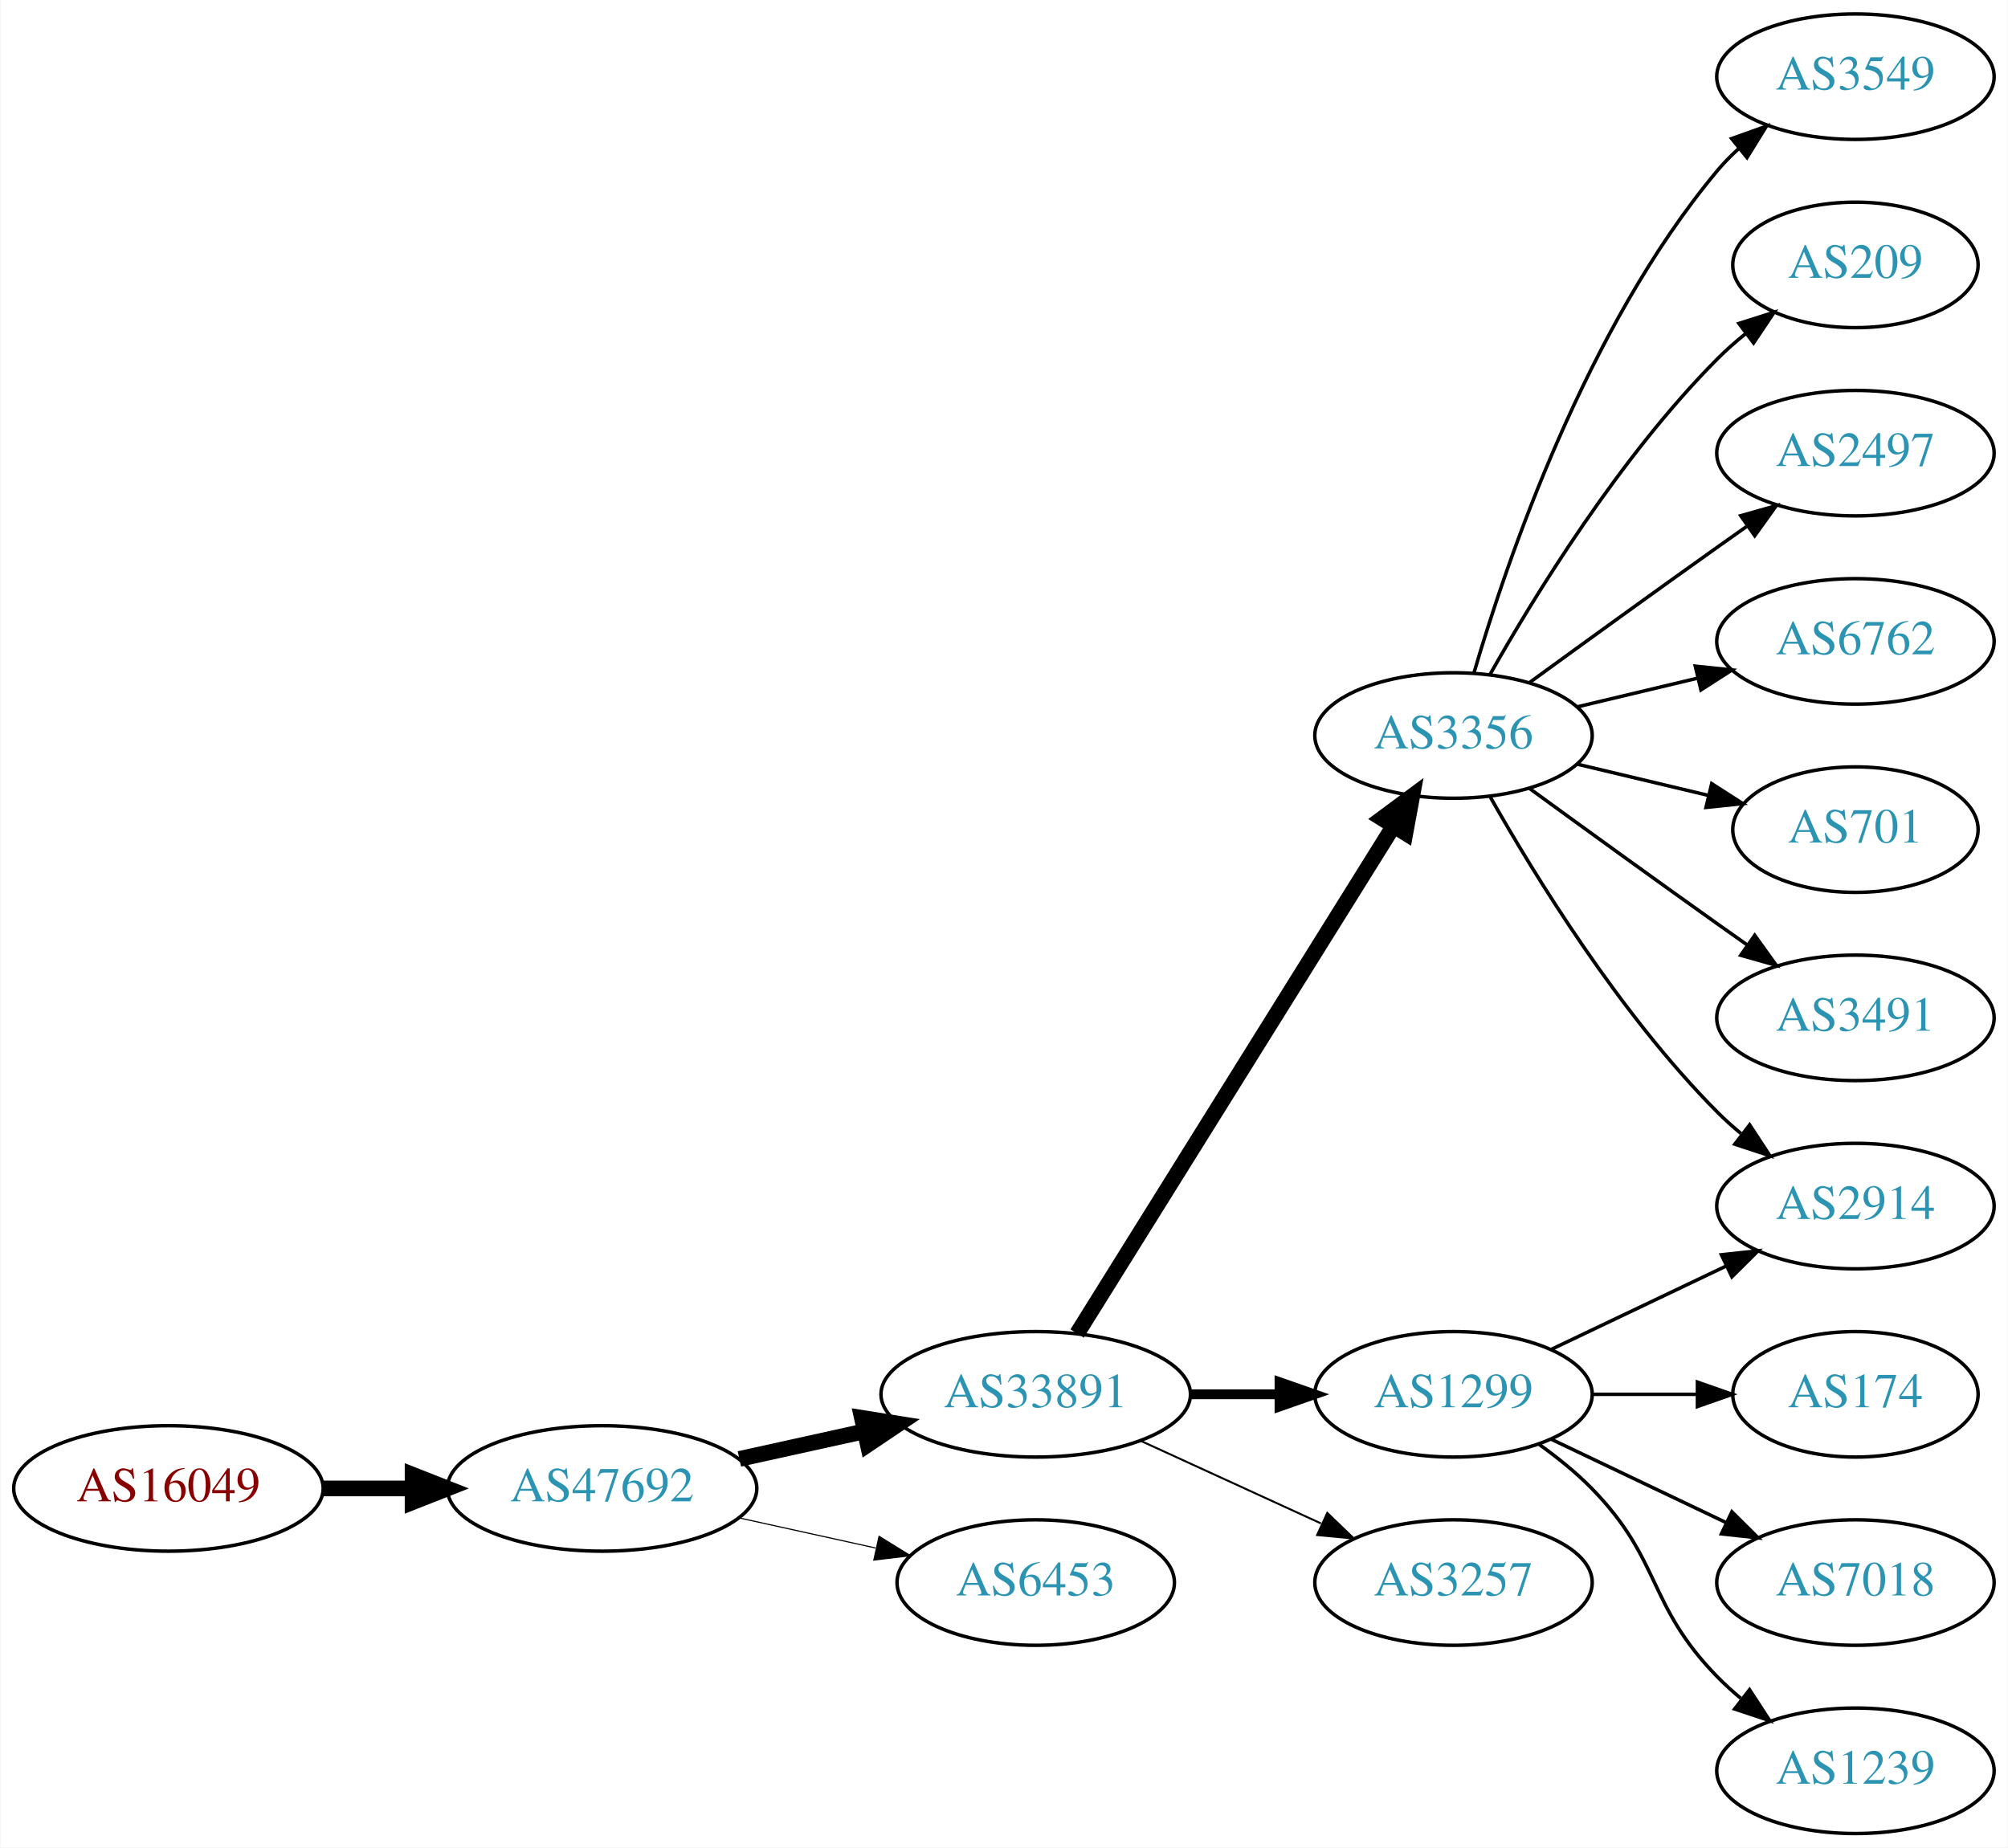
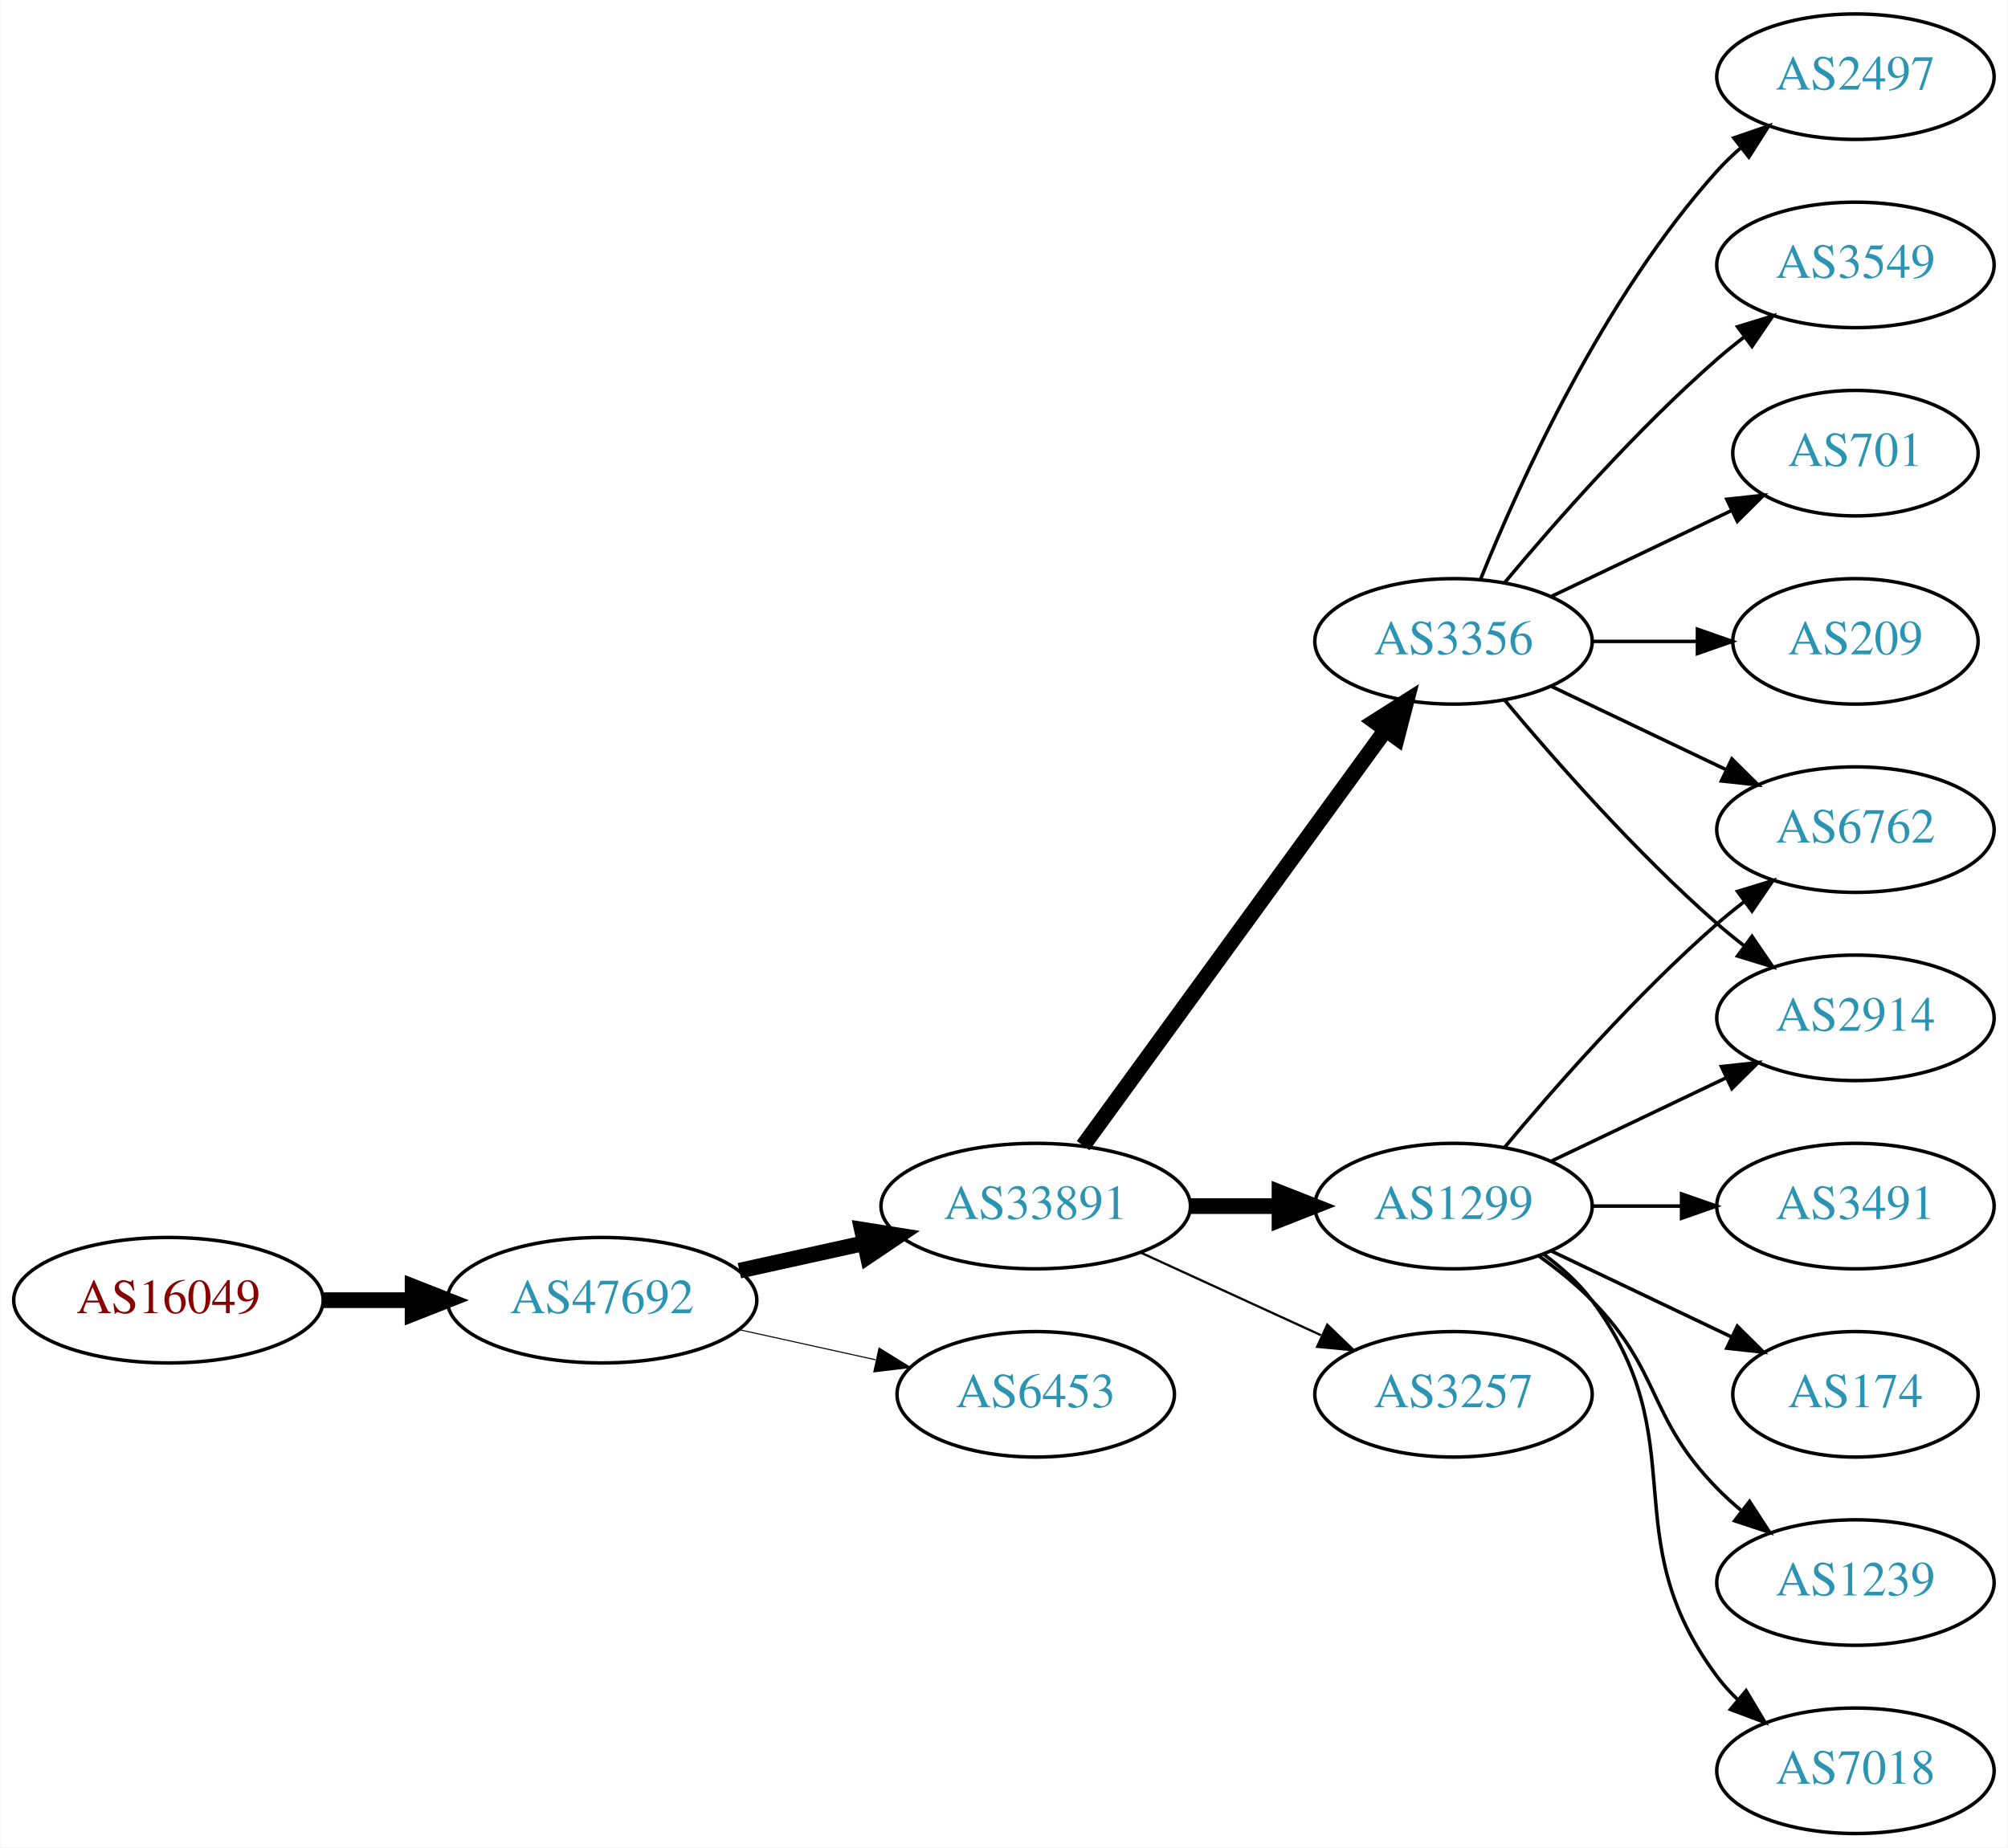
<svg xmlns="http://www.w3.org/2000/svg" xmlns:xlink="http://www.w3.org/1999/xlink" width="576pt" height="530pt" viewBox="0.00 0.00 575.76 530.00">
  <g id="graph0" class="graph" transform="scale(1 1) rotate(0) translate(4 526)">
    <polygon fill="white" stroke="none" points="-4,4 -4,-526 571.762,-526 571.762,4 -4,4" />
    <g id="node1" class="node">
      <g id="a_node1">
        <a xlink:href="/asn/16049" xlink:title="AS16049 ~ Vorgartenstr. 206c [AT]">
-           <ellipse fill="#ffffff" stroke="black" cx="44.196" cy="-99" rx="44.393" ry="18" />
-           <text text-anchor="middle" x="44.196" y="-95.3" font-family="Times,serif" font-size="14.00" fill="#880000">AS16049</text>
+           <ellipse fill="#ffffff" stroke="black" cx="44.196" cy="-153" rx="44.393" ry="18" />
+           <text text-anchor="middle" x="44.196" y="-149.3" font-family="Times,serif" font-size="14.00" fill="#880000">AS16049</text>
        </a>
      </g>
    </g>
    <g id="node2" class="node">
      <g id="a_node2">
        <a xlink:href="/asn/47692" xlink:title="AS47692 ~ Nessus GmbH [AT]">
-           <ellipse fill="#ffffff" stroke="black" cx="168.588" cy="-99" rx="44.393" ry="18" />
-           <text text-anchor="middle" x="168.588" y="-95.3" font-family="Times,serif" font-size="14.00" fill="#2c94b3">AS47692</text>
+           <ellipse fill="#ffffff" stroke="black" cx="168.588" cy="-153" rx="44.393" ry="18" />
+           <text text-anchor="middle" x="168.588" y="-149.3" font-family="Times,serif" font-size="14.00" fill="#2c94b3">AS47692</text>
        </a>
      </g>
    </g>
    <g id="edge1" class="edge">
-       <path fill="none" stroke="black" stroke-width="4.5" d="M88.692,-99C96.898,-99 105.569,-99 114.041,-99" />
-       <polygon fill="black" stroke="black" stroke-width="4.5" points="114.233,-102.938 124.233,-99 114.233,-95.063 114.233,-102.938" />
+       <path fill="none" stroke="black" stroke-width="4.5" d="M88.692,-153C96.898,-153 105.569,-153 114.041,-153" />
+       <polygon fill="black" stroke="black" stroke-width="4.5" points="114.233,-156.938 124.233,-153 114.233,-149.063 114.233,-156.938" />
    </g>
    <g id="node3" class="node">
      <g id="a_node3">
        <a xlink:href="/asn/33891" xlink:title="AS33891 ~ CORE-BACKBONE GMBH GLOBAL NETWORK [DE]">
-           <ellipse fill="#ffffff" stroke="black" cx="292.98" cy="-126" rx="44.393" ry="18" />
-           <text text-anchor="middle" x="292.98" y="-122.3" font-family="Times,serif" font-size="14.00" fill="#2c94b3">AS33891</text>
+           <ellipse fill="#ffffff" stroke="black" cx="292.98" cy="-180" rx="44.393" ry="18" />
+           <text text-anchor="middle" x="292.98" y="-176.3" font-family="Times,serif" font-size="14.00" fill="#2c94b3">AS33891</text>
        </a>
      </g>
    </g>
    <g id="edge2" class="edge">
-       <path fill="none" stroke="black" stroke-width="4.5" d="M207.978,-107.469C219.37,-109.982 231.993,-112.767 243.917,-115.397" />
-       <polygon fill="black" stroke="black" stroke-width="4.5" points="243.113,-119.252 253.727,-117.561 244.81,-111.562 243.113,-119.252" />
+       <path fill="none" stroke="black" stroke-width="4.5" d="M207.978,-161.469C219.37,-163.982 231.993,-166.767 243.917,-169.397" />
+       <polygon fill="black" stroke="black" stroke-width="4.5" points="243.113,-173.252 253.727,-171.561 244.81,-165.562 243.113,-173.252" />
    </g>
    <g id="node4" class="node">
      <g id="a_node4">
        <a xlink:href="/asn/6453" xlink:title="AS6453 ~ TATA COMMUNICATIONS (AMERICA) INC [US]">
-           <ellipse fill="#ffffff" stroke="black" cx="292.98" cy="-72" rx="39.794" ry="18" />
-           <text text-anchor="middle" x="292.98" y="-68.3" font-family="Times,serif" font-size="14.00" fill="#2c94b3">AS6453</text>
+           <ellipse fill="#ffffff" stroke="black" cx="292.98" cy="-126" rx="39.794" ry="18" />
+           <text text-anchor="middle" x="292.98" y="-122.3" font-family="Times,serif" font-size="14.00" fill="#2c94b3">AS6453</text>
        </a>
      </g>
    </g>
    <g id="edge3" class="edge">
-       <path fill="none" stroke="black" stroke-width="0.321" d="M207.978,-90.531C220.369,-87.798 234.216,-84.743 247.036,-81.915" />
-       <polygon fill="black" stroke="black" stroke-width="0.321" points="248.04,-85.278 257.051,-79.706 246.532,-78.442 248.04,-85.278" />
+       <path fill="none" stroke="black" stroke-width="0.3" d="M207.978,-144.531C220.369,-141.798 234.216,-138.743 247.036,-135.915" />
+       <polygon fill="black" stroke="black" stroke-width="0.3" points="248.04,-139.278 257.051,-133.705 246.532,-132.442 248.04,-139.278" />
    </g>
    <g id="node5" class="node">
      <g id="a_node5">
-         <a xlink:href="/asn/3356" xlink:title="AS3356 ~ Level 3 Parent, LLC [US]">
-           <ellipse fill="#ffffff" stroke="black" cx="412.823" cy="-315" rx="39.794" ry="18" />
-           <text text-anchor="middle" x="412.823" y="-311.3" font-family="Times,serif" font-size="14.00" fill="#2c94b3">AS3356</text>
+         <a xlink:href="/asn/1299" xlink:title="AS1299 ~ Telia Carrier [EU]">
+           <ellipse fill="#ffffff" stroke="black" cx="412.823" cy="-180" rx="39.794" ry="18" />
+           <text text-anchor="middle" x="412.823" y="-176.3" font-family="Times,serif" font-size="14.00" fill="#2c94b3">AS1299</text>
        </a>
      </g>
    </g>
    <g id="edge4" class="edge">
-       <path fill="none" stroke="black" stroke-width="4.5" d="M304.856,-143.442C325.639,-176.775 371.099,-249.686 395.528,-288.866" />
-       <polygon fill="black" stroke="black" stroke-width="4.5" points="392.342,-291.198 400.974,-297.6 399.024,-287.031 392.342,-291.198" />
+       <path fill="none" stroke="black" stroke-width="4.5" d="M337.191,-180C345.504,-180 354.267,-180 362.749,-180" />
+       <polygon fill="black" stroke="black" stroke-width="4.5" points="362.908,-183.938 372.908,-180 362.908,-176.063 362.908,-183.938" />
    </g>
    <g id="node6" class="node">
      <g id="a_node6">
-         <a xlink:href="/asn/1299" xlink:title="AS1299 ~ Telia Carrier [EU]">
-           <ellipse fill="#ffffff" stroke="black" cx="412.823" cy="-126" rx="39.794" ry="18" />
-           <text text-anchor="middle" x="412.823" y="-122.3" font-family="Times,serif" font-size="14.00" fill="#2c94b3">AS1299</text>
+         <a xlink:href="/asn/3356" xlink:title="AS3356 ~ Level 3 Parent, LLC [US]">
+           <ellipse fill="#ffffff" stroke="black" cx="412.823" cy="-342" rx="39.794" ry="18" />
+           <text text-anchor="middle" x="412.823" y="-338.3" font-family="Times,serif" font-size="14.00" fill="#2c94b3">AS3356</text>
        </a>
      </g>
    </g>
    <g id="edge5" class="edge">
-       <path fill="none" stroke="black" stroke-width="2.812" d="M337.191,-126C345.504,-126 354.267,-126 362.749,-126" />
-       <polygon fill="black" stroke="black" stroke-width="2.812" points="362.908,-129.5 372.908,-126 362.908,-122.5 362.908,-129.5" />
+       <path fill="none" stroke="black" stroke-width="4.5" d="M306.592,-197.337C327.412,-225.96 369.075,-283.233 393.264,-316.486" />
+       <polygon fill="black" stroke="black" stroke-width="4.5" points="390.236,-319.017 399.302,-324.788 396.604,-314.385 390.236,-319.017" />
    </g>
    <g id="node7" class="node">
      <g id="a_node7">
        <a xlink:href="/asn/3257" xlink:title="AS3257 ~ GTT [DE]">
-           <ellipse fill="#ffffff" stroke="black" cx="412.823" cy="-72" rx="39.794" ry="18" />
-           <text text-anchor="middle" x="412.823" y="-68.3" font-family="Times,serif" font-size="14.00" fill="#2c94b3">AS3257</text>
+           <ellipse fill="#ffffff" stroke="black" cx="412.823" cy="-126" rx="39.794" ry="18" />
+           <text text-anchor="middle" x="412.823" y="-122.3" font-family="Times,serif" font-size="14.00" fill="#2c94b3">AS3257</text>
        </a>
      </g>
    </g>
    <g id="edge6" class="edge">
-       <path fill="none" stroke="black" stroke-width="0.562" d="M323.11,-112.652C338.721,-105.498 358.119,-96.609 374.791,-88.969" />
-       <polygon fill="black" stroke="black" stroke-width="0.562" points="376.61,-91.986 384.243,-84.638 373.694,-85.622 376.61,-91.986" />
-     </g>
-     <g id="node8" class="node">
-       <g id="a_node8">
-         <a xlink:href="/asn/2914" xlink:title="AS2914 ~ NTT America, Inc. [US]">
-           <ellipse fill="#ffffff" stroke="black" cx="528.116" cy="-180" rx="39.794" ry="18" />
-           <text text-anchor="middle" x="528.116" y="-176.3" font-family="Times,serif" font-size="14.00" fill="#2c94b3">AS2914</text>
-         </a>
-       </g>
-     </g>
-     <g id="edge7" class="edge">
-       <path fill="none" stroke="black" d="M423.283,-297.51C436.065,-274.904 460.497,-235.114 488.469,-207 490.58,-204.879 492.876,-202.812 495.262,-200.829" />
-       <polygon fill="black" stroke="black" points="497.777,-203.31 503.577,-194.444 493.514,-197.758 497.777,-203.31" />
+       <path fill="none" stroke="black" stroke-width="0.643" d="M323.11,-166.652C338.721,-159.498 358.119,-150.609 374.791,-142.97" />
+       <polygon fill="black" stroke="black" stroke-width="0.643" points="376.61,-145.986 384.243,-138.638 373.694,-139.622 376.61,-145.986" />
    </g>
    <g id="node9" class="node">
      <g id="a_node9">
-         <a xlink:href="/asn/3549" xlink:title="AS3549 ~ Level 3 Parent, LLC [US]">
-           <ellipse fill="#ffffff" stroke="black" cx="528.116" cy="-504" rx="39.794" ry="18" />
-           <text text-anchor="middle" x="528.116" y="-500.3" font-family="Times,serif" font-size="14.00" fill="#2c94b3">AS3549</text>
-         </a>
-       </g>
-     </g>
-     <g id="edge8" class="edge">
-       <path fill="none" stroke="black" d="M418.697,-333.002C428.011,-364.844 450.828,-431.981 488.469,-477 490.34,-479.237 492.438,-481.374 494.664,-483.396" />
-       <polygon fill="black" stroke="black" points="492.608,-486.234 502.583,-489.804 497.011,-480.793 492.608,-486.234" />
+         <a xlink:href="/asn/6762" xlink:title="AS6762 ~ TELECOM ITALIA SPARKLE S.p.A. [IT]">
+           <ellipse fill="#ffffff" stroke="black" cx="528.116" cy="-288" rx="39.794" ry="18" />
+           <text text-anchor="middle" x="528.116" y="-284.3" font-family="Times,serif" font-size="14.00" fill="#2c94b3">AS6762</text>
+         </a>
+       </g>
+     </g>
+     <g id="edge16" class="edge">
+       <path fill="none" stroke="black" d="M427.453,-196.817C441.736,-213.929 465.282,-240.745 488.469,-261 490.935,-263.154 493.574,-265.294 496.271,-267.372" />
+       <polygon fill="black" stroke="black" points="494.296,-270.264 504.425,-273.37 498.444,-264.625 494.296,-270.264" />
    </g>
    <g id="node10" class="node">
      <g id="a_node10">
-         <a xlink:href="/asn/209" xlink:title="AS209 ~ CenturyLink Communications, LLC [US]">
-           <ellipse fill="#ffffff" stroke="black" cx="528.116" cy="-450" rx="35.194" ry="18" />
-           <text text-anchor="middle" x="528.116" y="-446.3" font-family="Times,serif" font-size="14.00" fill="#2c94b3">AS209</text>
-         </a>
-       </g>
-     </g>
-     <g id="edge9" class="edge">
-       <path fill="none" stroke="black" d="M423.283,-332.49C436.065,-355.096 460.497,-394.886 488.469,-423 490.97,-425.513 493.73,-427.949 496.591,-430.261" />
-       <polygon fill="black" stroke="black" points="494.69,-433.21 504.789,-436.413 498.892,-427.611 494.69,-433.21" />
-     </g>
-     <g id="node11" class="node">
-       <g id="a_node11">
-         <a xlink:href="/asn/2497" xlink:title="AS2497 ~ Internet Initiative Japan Inc. [JP]">
-           <ellipse fill="#ffffff" stroke="black" cx="528.116" cy="-396" rx="39.794" ry="18" />
-           <text text-anchor="middle" x="528.116" y="-392.3" font-family="Times,serif" font-size="14.00" fill="#2c94b3">AS2497</text>
-         </a>
-       </g>
-     </g>
-     <g id="edge10" class="edge">
-       <path fill="none" stroke="black" d="M434.671,-330.222C449.605,-341.091 470.219,-356.025 488.469,-369 491.29,-371.005 494.233,-373.085 497.181,-375.159" />
-       <polygon fill="black" stroke="black" points="495.208,-378.05 505.406,-380.926 499.227,-372.319 495.208,-378.05" />
-     </g>
-     <g id="node12" class="node">
-       <g id="a_node12">
-         <a xlink:href="/asn/6762" xlink:title="AS6762 ~ TELECOM ITALIA SPARKLE S.p.A. [IT]">
-           <ellipse fill="#ffffff" stroke="black" cx="528.116" cy="-342" rx="39.794" ry="18" />
-           <text text-anchor="middle" x="528.116" y="-338.3" font-family="Times,serif" font-size="14.00" fill="#2c94b3">AS6762</text>
-         </a>
-       </g>
-     </g>
-     <g id="edge11" class="edge">
-       <path fill="none" stroke="black" d="M448.43,-323.248C459.301,-325.838 471.456,-328.735 482.898,-331.462" />
-       <polygon fill="black" stroke="black" points="482.182,-334.889 492.721,-333.803 483.804,-328.08 482.182,-334.889" />
-     </g>
-     <g id="node13" class="node">
-       <g id="a_node13">
-         <a xlink:href="/asn/701" xlink:title="AS701 ~ UUNET [US]">
-           <ellipse fill="#ffffff" stroke="black" cx="528.116" cy="-288" rx="35.194" ry="18" />
-           <text text-anchor="middle" x="528.116" y="-284.3" font-family="Times,serif" font-size="14.00" fill="#2c94b3">AS701</text>
-         </a>
-       </g>
-     </g>
-     <g id="edge12" class="edge">
-       <path fill="none" stroke="black" d="M448.43,-306.752C460.225,-303.942 473.529,-300.771 485.797,-297.847" />
-       <polygon fill="black" stroke="black" points="486.886,-301.186 495.802,-295.463 485.263,-294.376 486.886,-301.186" />
+         <a xlink:href="/asn/2914" xlink:title="AS2914 ~ NTT America, Inc. [US]">
+           <ellipse fill="#ffffff" stroke="black" cx="528.116" cy="-234" rx="39.794" ry="18" />
+           <text text-anchor="middle" x="528.116" y="-230.3" font-family="Times,serif" font-size="14.00" fill="#2c94b3">AS2914</text>
+         </a>
+       </g>
+     </g>
+     <g id="edge15" class="edge">
+       <path fill="none" stroke="black" d="M440.959,-192.934C455.953,-200.081 474.774,-209.052 490.998,-216.785" />
+       <polygon fill="black" stroke="black" points="489.668,-220.028 500.201,-221.171 492.68,-213.709 489.668,-220.028" />
    </g>
    <g id="node14" class="node">
      <g id="a_node14">
-         <a xlink:href="/asn/3491" xlink:title="AS3491 ~ PCCW Global, Inc. [US]">
-           <ellipse fill="#ffffff" stroke="black" cx="528.116" cy="-234" rx="39.794" ry="18" />
-           <text text-anchor="middle" x="528.116" y="-230.3" font-family="Times,serif" font-size="14.00" fill="#2c94b3">AS3491</text>
+         <a xlink:href="/asn/1239" xlink:title="AS1239 ~ Sprint [US]">
+           <ellipse fill="#ffffff" stroke="black" cx="528.116" cy="-72" rx="39.794" ry="18" />
+           <text text-anchor="middle" x="528.116" y="-68.3" font-family="Times,serif" font-size="14.00" fill="#2c94b3">AS1239</text>
        </a>
      </g>
    </g>
    <g id="edge13" class="edge">
-       <path fill="none" stroke="black" d="M434.671,-299.778C449.605,-288.909 470.219,-273.975 488.469,-261 491.29,-258.995 494.233,-256.915 497.181,-254.841" />
-       <polygon fill="black" stroke="black" points="499.227,-257.681 505.406,-249.074 495.208,-251.95 499.227,-257.681" />
-     </g>
-     <g id="edge15" class="edge">
-       <path fill="none" stroke="black" d="M440.959,-138.934C455.953,-146.081 474.774,-155.052 490.998,-162.785" />
-       <polygon fill="black" stroke="black" points="489.668,-166.028 500.201,-167.171 492.68,-159.709 489.668,-166.028" />
+       <path fill="none" stroke="black" d="M437.417,-165.611C442.673,-161.852 448.005,-157.563 452.469,-153 472.642,-132.383 468.297,-119.617 488.469,-99 490.562,-96.861 492.846,-94.782 495.222,-92.79" />
+       <polygon fill="black" stroke="black" points="497.741,-95.268 503.522,-86.389 493.466,-89.725 497.741,-95.268" />
    </g>
    <g id="node15" class="node">
      <g id="a_node15">
+         <a xlink:href="/asn/7018" xlink:title="AS7018 ~ AT&amp;T Services, Inc. [US]">
+           <ellipse fill="#ffffff" stroke="black" cx="528.116" cy="-18" rx="39.794" ry="18" />
+           <text text-anchor="middle" x="528.116" y="-14.3" font-family="Times,serif" font-size="14.00" fill="#2c94b3">AS7018</text>
+         </a>
+       </g>
+     </g>
+     <g id="edge14" class="edge">
+       <path fill="none" stroke="black" d="M438.754,-166.118C443.83,-162.389 448.748,-157.984 452.469,-153 482.741,-112.458 458.198,-85.542 488.469,-45 490.214,-42.664 492.221,-40.455 494.385,-38.383" />
+       <polygon fill="black" stroke="black" points="496.744,-40.973 502.185,-31.882 492.262,-35.595 496.744,-40.973" />
+     </g>
+     <g id="node16" class="node">
+       <g id="a_node16">
+         <a xlink:href="/asn/3491" xlink:title="AS3491 ~ PCCW Global, Inc. [US]">
+           <ellipse fill="#ffffff" stroke="black" cx="528.116" cy="-180" rx="39.794" ry="18" />
+           <text text-anchor="middle" x="528.116" y="-176.3" font-family="Times,serif" font-size="14.00" fill="#2c94b3">AS3491</text>
+         </a>
+       </g>
+     </g>
+     <g id="edge17" class="edge">
+       <path fill="none" stroke="black" d="M452.495,-180C460.698,-180 469.462,-180 477.994,-180" />
+       <polygon fill="black" stroke="black" points="478.233,-183.5 488.233,-180 478.233,-176.5 478.233,-183.5" />
+     </g>
+     <g id="node17" class="node">
+       <g id="a_node17">
        <a xlink:href="/asn/174" xlink:title="AS174 ~ Cogent Communications [US]">
          <ellipse fill="#ffffff" stroke="black" cx="528.116" cy="-126" rx="35.194" ry="18" />
          <text text-anchor="middle" x="528.116" y="-122.3" font-family="Times,serif" font-size="14.00" fill="#2c94b3">AS174</text>
        </a>
      </g>
    </g>
-     <g id="edge14" class="edge">
-       <path fill="none" stroke="black" d="M452.495,-126C462.201,-126 472.691,-126 482.654,-126" />
-       <polygon fill="black" stroke="black" points="482.79,-129.5 492.79,-126 482.79,-122.5 482.79,-129.5" />
-     </g>
-     <g id="node16" class="node">
-       <g id="a_node16">
-         <a xlink:href="/asn/7018" xlink:title="AS7018 ~ AT&amp;T Services, Inc. [US]">
-           <ellipse fill="#ffffff" stroke="black" cx="528.116" cy="-72" rx="39.794" ry="18" />
-           <text text-anchor="middle" x="528.116" y="-68.3" font-family="Times,serif" font-size="14.00" fill="#2c94b3">AS7018</text>
-         </a>
-       </g>
-     </g>
-     <g id="edge16" class="edge">
-       <path fill="none" stroke="black" d="M440.959,-113.066C455.953,-105.919 474.774,-96.948 490.998,-89.215" />
-       <polygon fill="black" stroke="black" points="492.68,-92.291 500.201,-84.829 489.668,-85.972 492.68,-92.291" />
-     </g>
-     <g id="node17" class="node">
-       <g id="a_node17">
-         <a xlink:href="/asn/1239" xlink:title="AS1239 ~ Sprint [US]">
-           <ellipse fill="#ffffff" stroke="black" cx="528.116" cy="-18" rx="39.794" ry="18" />
-           <text text-anchor="middle" x="528.116" y="-14.3" font-family="Times,serif" font-size="14.00" fill="#2c94b3">AS1239</text>
-         </a>
-       </g>
-     </g>
-     <g id="edge17" class="edge">
-       <path fill="none" stroke="black" d="M437.417,-111.611C442.673,-107.852 448.005,-103.563 452.469,-99 472.642,-78.383 468.297,-65.617 488.469,-45 490.562,-42.861 492.846,-40.782 495.222,-38.79" />
-       <polygon fill="black" stroke="black" points="497.741,-41.268 503.522,-32.389 493.466,-35.725 497.741,-41.268" />
+     <g id="edge18" class="edge">
+       <path fill="none" stroke="black" d="M440.959,-167.066C456.391,-159.71 475.877,-150.423 492.412,-142.541" />
+       <polygon fill="black" stroke="black" points="494.232,-145.551 501.754,-138.089 491.221,-139.232 494.232,-145.551" />
+     </g>
+     <g id="node8" class="node">
+       <g id="a_node8">
+         <a xlink:href="/asn/701" xlink:title="AS701 ~ UUNET [US]">
+           <ellipse fill="#ffffff" stroke="black" cx="528.116" cy="-396" rx="35.194" ry="18" />
+           <text text-anchor="middle" x="528.116" y="-392.3" font-family="Times,serif" font-size="14.00" fill="#2c94b3">AS701</text>
+         </a>
+       </g>
+     </g>
+     <g id="edge7" class="edge">
+       <path fill="none" stroke="black" d="M440.959,-354.934C456.391,-362.29 475.877,-371.577 492.412,-379.459" />
+       <polygon fill="black" stroke="black" points="491.221,-382.768 501.754,-383.911 494.232,-376.449 491.221,-382.768" />
+     </g>
+     <g id="edge8" class="edge">
+       <path fill="none" stroke="black" d="M440.959,-329.066C455.953,-321.919 474.774,-312.948 490.998,-305.215" />
+       <polygon fill="black" stroke="black" points="492.68,-308.291 500.201,-300.829 489.668,-301.972 492.68,-308.291" />
+     </g>
+     <g id="edge9" class="edge">
+       <path fill="none" stroke="black" d="M427.453,-325.183C441.736,-308.071 465.282,-281.255 488.469,-261 490.935,-258.846 493.574,-256.706 496.271,-254.628" />
+       <polygon fill="black" stroke="black" points="498.444,-257.375 504.425,-248.63 494.296,-251.736 498.444,-257.375" />
+     </g>
+     <g id="node11" class="node">
+       <g id="a_node11">
+         <a xlink:href="/asn/209" xlink:title="AS209 ~ CenturyLink Communications, LLC [US]">
+           <ellipse fill="#ffffff" stroke="black" cx="528.116" cy="-342" rx="35.194" ry="18" />
+           <text text-anchor="middle" x="528.116" y="-338.3" font-family="Times,serif" font-size="14.00" fill="#2c94b3">AS209</text>
+         </a>
+       </g>
+     </g>
+     <g id="edge10" class="edge">
+       <path fill="none" stroke="black" d="M452.495,-342C462.201,-342 472.691,-342 482.654,-342" />
+       <polygon fill="black" stroke="black" points="482.79,-345.5 492.79,-342 482.79,-338.5 482.79,-345.5" />
+     </g>
+     <g id="node12" class="node">
+       <g id="a_node12">
+         <a xlink:href="/asn/2497" xlink:title="AS2497 ~ Internet Initiative Japan Inc. [JP]">
+           <ellipse fill="#ffffff" stroke="black" cx="528.116" cy="-504" rx="39.794" ry="18" />
+           <text text-anchor="middle" x="528.116" y="-500.3" font-family="Times,serif" font-size="14.00" fill="#2c94b3">AS2497</text>
+         </a>
+       </g>
+     </g>
+     <g id="edge11" class="edge">
+       <path fill="none" stroke="black" d="M420.571,-359.787C431.622,-387.243 455.675,-440.578 488.469,-477 490.472,-479.224 492.691,-481.363 495.023,-483.397" />
+       <polygon fill="black" stroke="black" points="493.221,-486.433 503.242,-489.873 497.554,-480.935 493.221,-486.433" />
+     </g>
+     <g id="node13" class="node">
+       <g id="a_node13">
+         <a xlink:href="/asn/3549" xlink:title="AS3549 ~ Level 3 Parent, LLC [US]">
+           <ellipse fill="#ffffff" stroke="black" cx="528.116" cy="-450" rx="39.794" ry="18" />
+           <text text-anchor="middle" x="528.116" y="-446.3" font-family="Times,serif" font-size="14.00" fill="#2c94b3">AS3549</text>
+         </a>
+       </g>
+     </g>
+     <g id="edge12" class="edge">
+       <path fill="none" stroke="black" d="M427.453,-358.817C441.736,-375.929 465.282,-402.745 488.469,-423 490.935,-425.154 493.574,-427.294 496.271,-429.372" />
+       <polygon fill="black" stroke="black" points="494.296,-432.264 504.425,-435.37 498.444,-426.625 494.296,-432.264" />
    </g>
  </g>
</svg>
